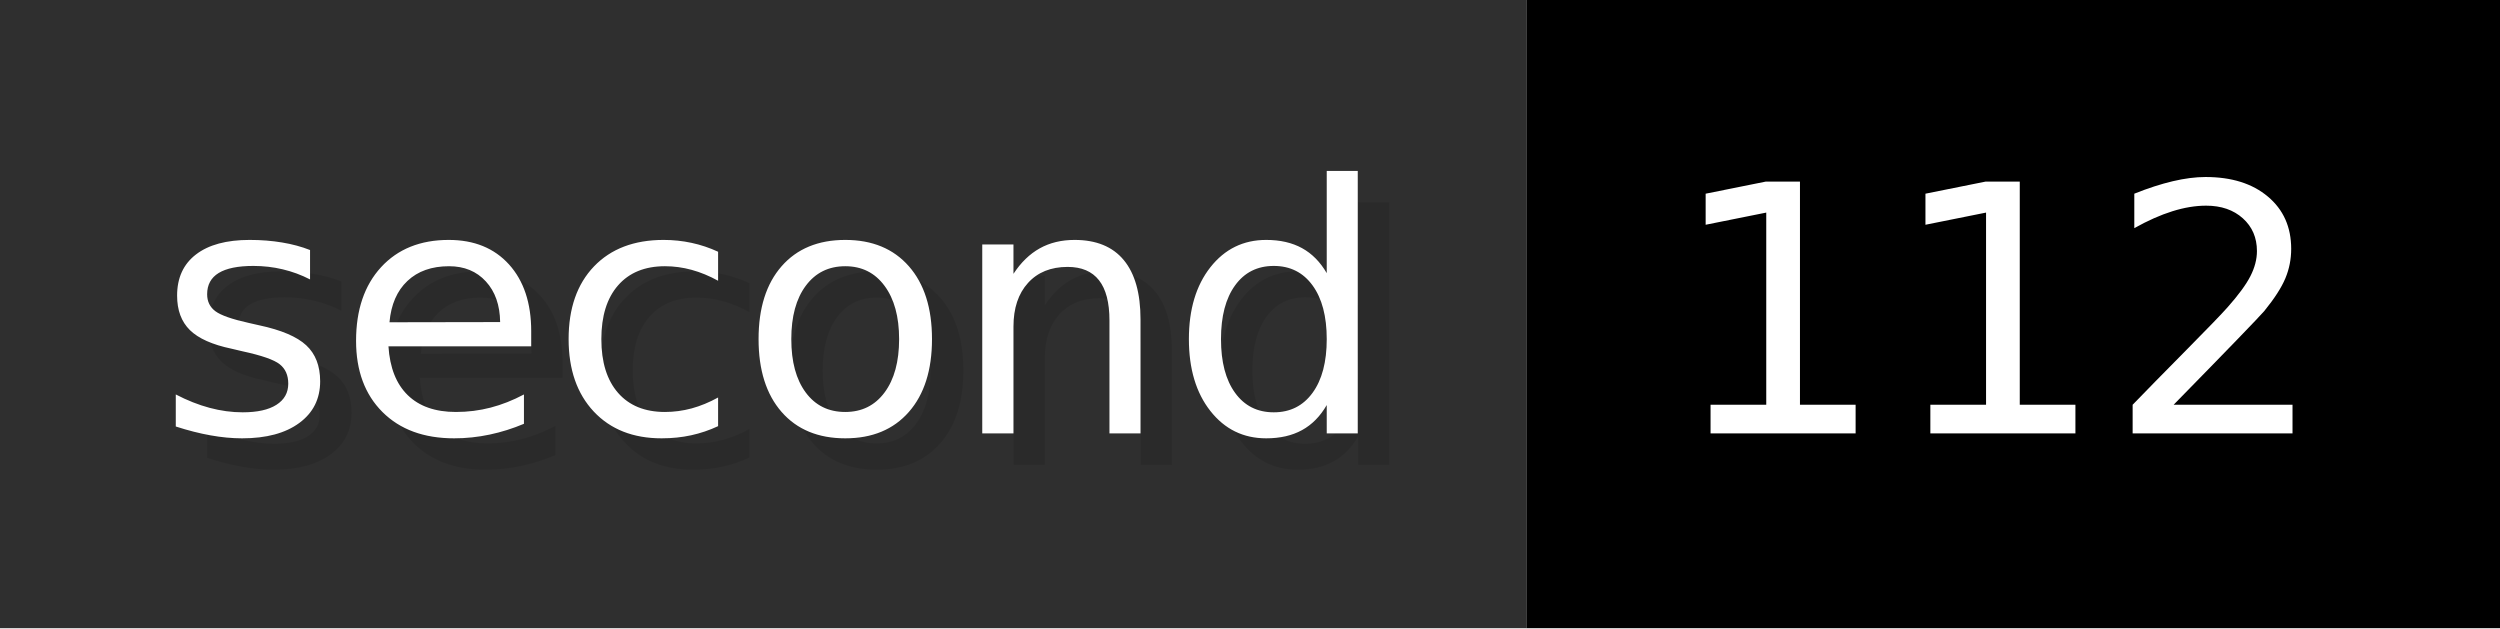
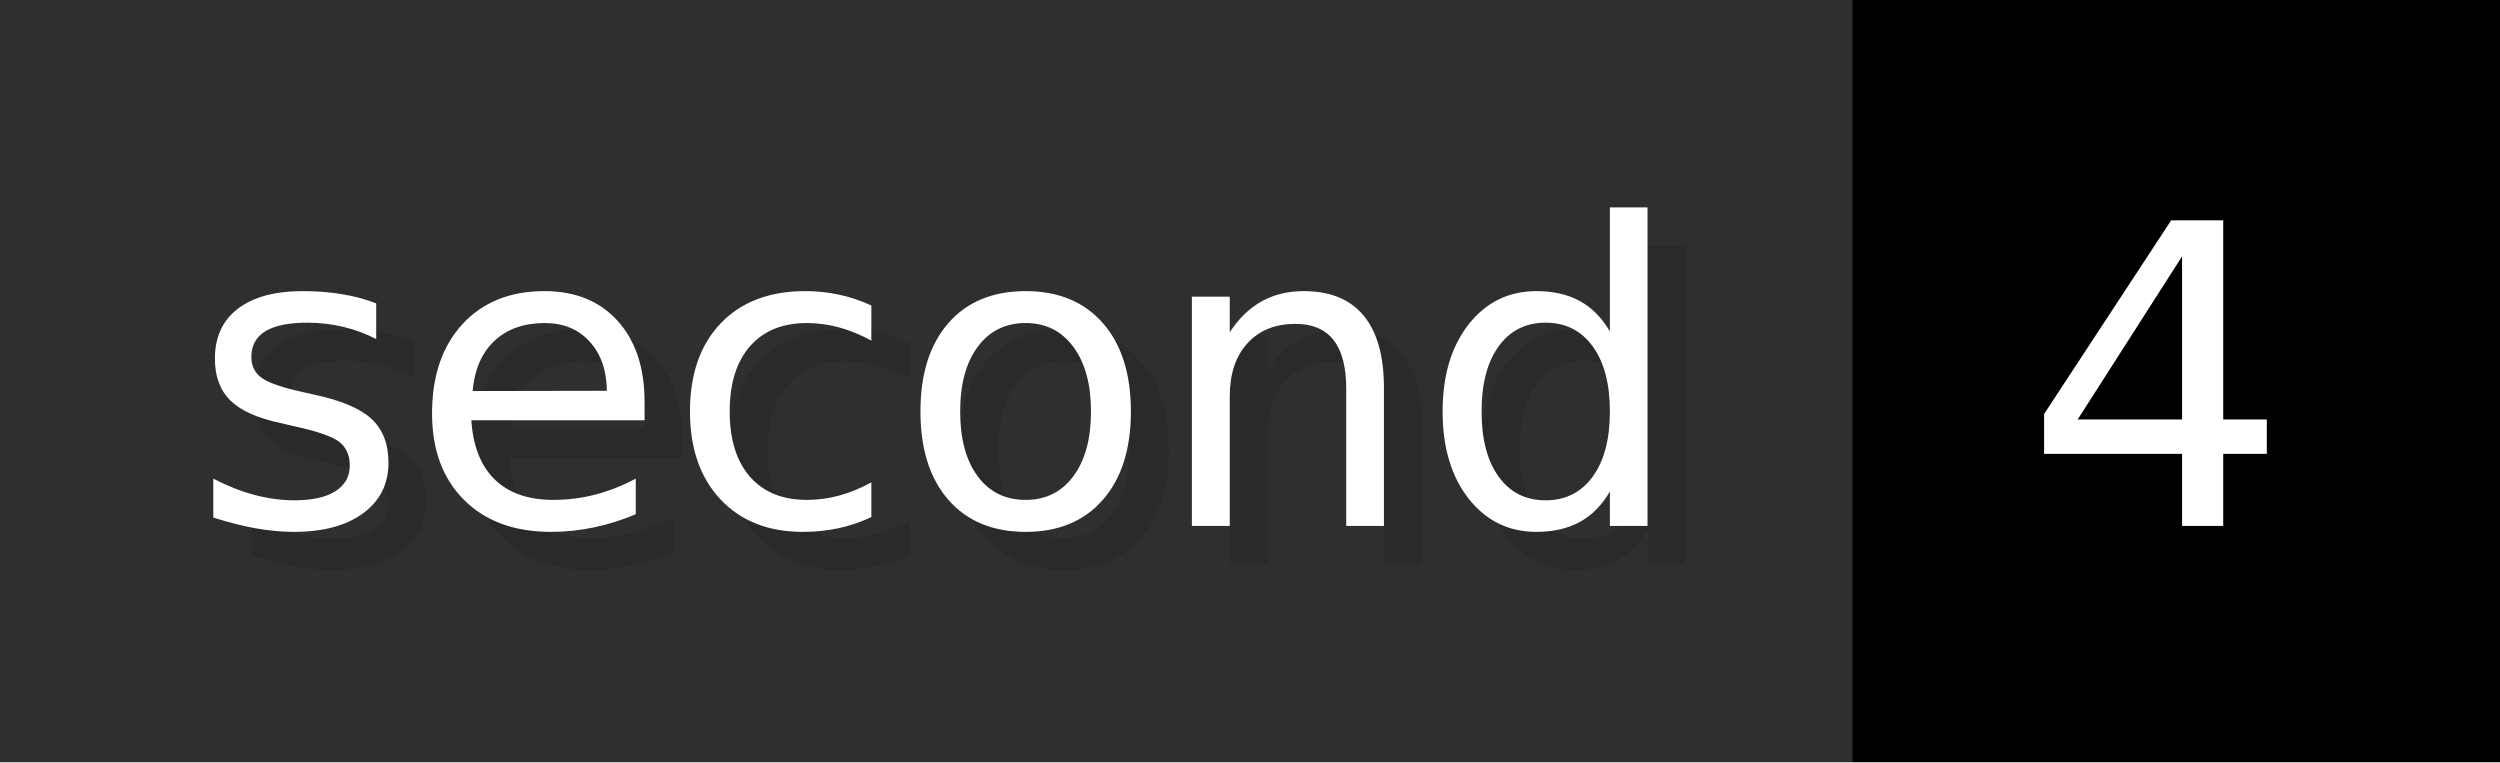
- <svg xmlns="http://www.w3.org/2000/svg" width="79.6" height="20" viewBox="0 0 796 200" role="img" aria-label="second: 112">
+ <svg xmlns="http://www.w3.org/2000/svg" width="65.6" height="20" viewBox="0 0 656 200" role="img" aria-label="second: 4">
  <g>
    <rect fill="#2F2F2F" width="486" height="200" />
-     <rect fill="#" x="486" width="310" height="200" />
+     <rect fill="#" x="486" width="170" height="200" />
  </g>
  <g aria-hidden="true" fill="#fff" text-anchor="start" font-family="Verdana,DejaVu Sans,sans-serif" font-size="110">
    <text x="60" y="148" textLength="386" fill="#000" opacity="0.1">second</text>
    <text x="50" y="138" textLength="386">second</text>
-     <text x="541" y="148" textLength="210" fill="#000" opacity="0.1">112</text>
-     <text x="531" y="138" textLength="210">112</text>
+     <text x="541" y="148" textLength="70" fill="#000" opacity="0.1">4</text>
+     <text x="531" y="138" textLength="70">4</text>
  </g>
</svg>
